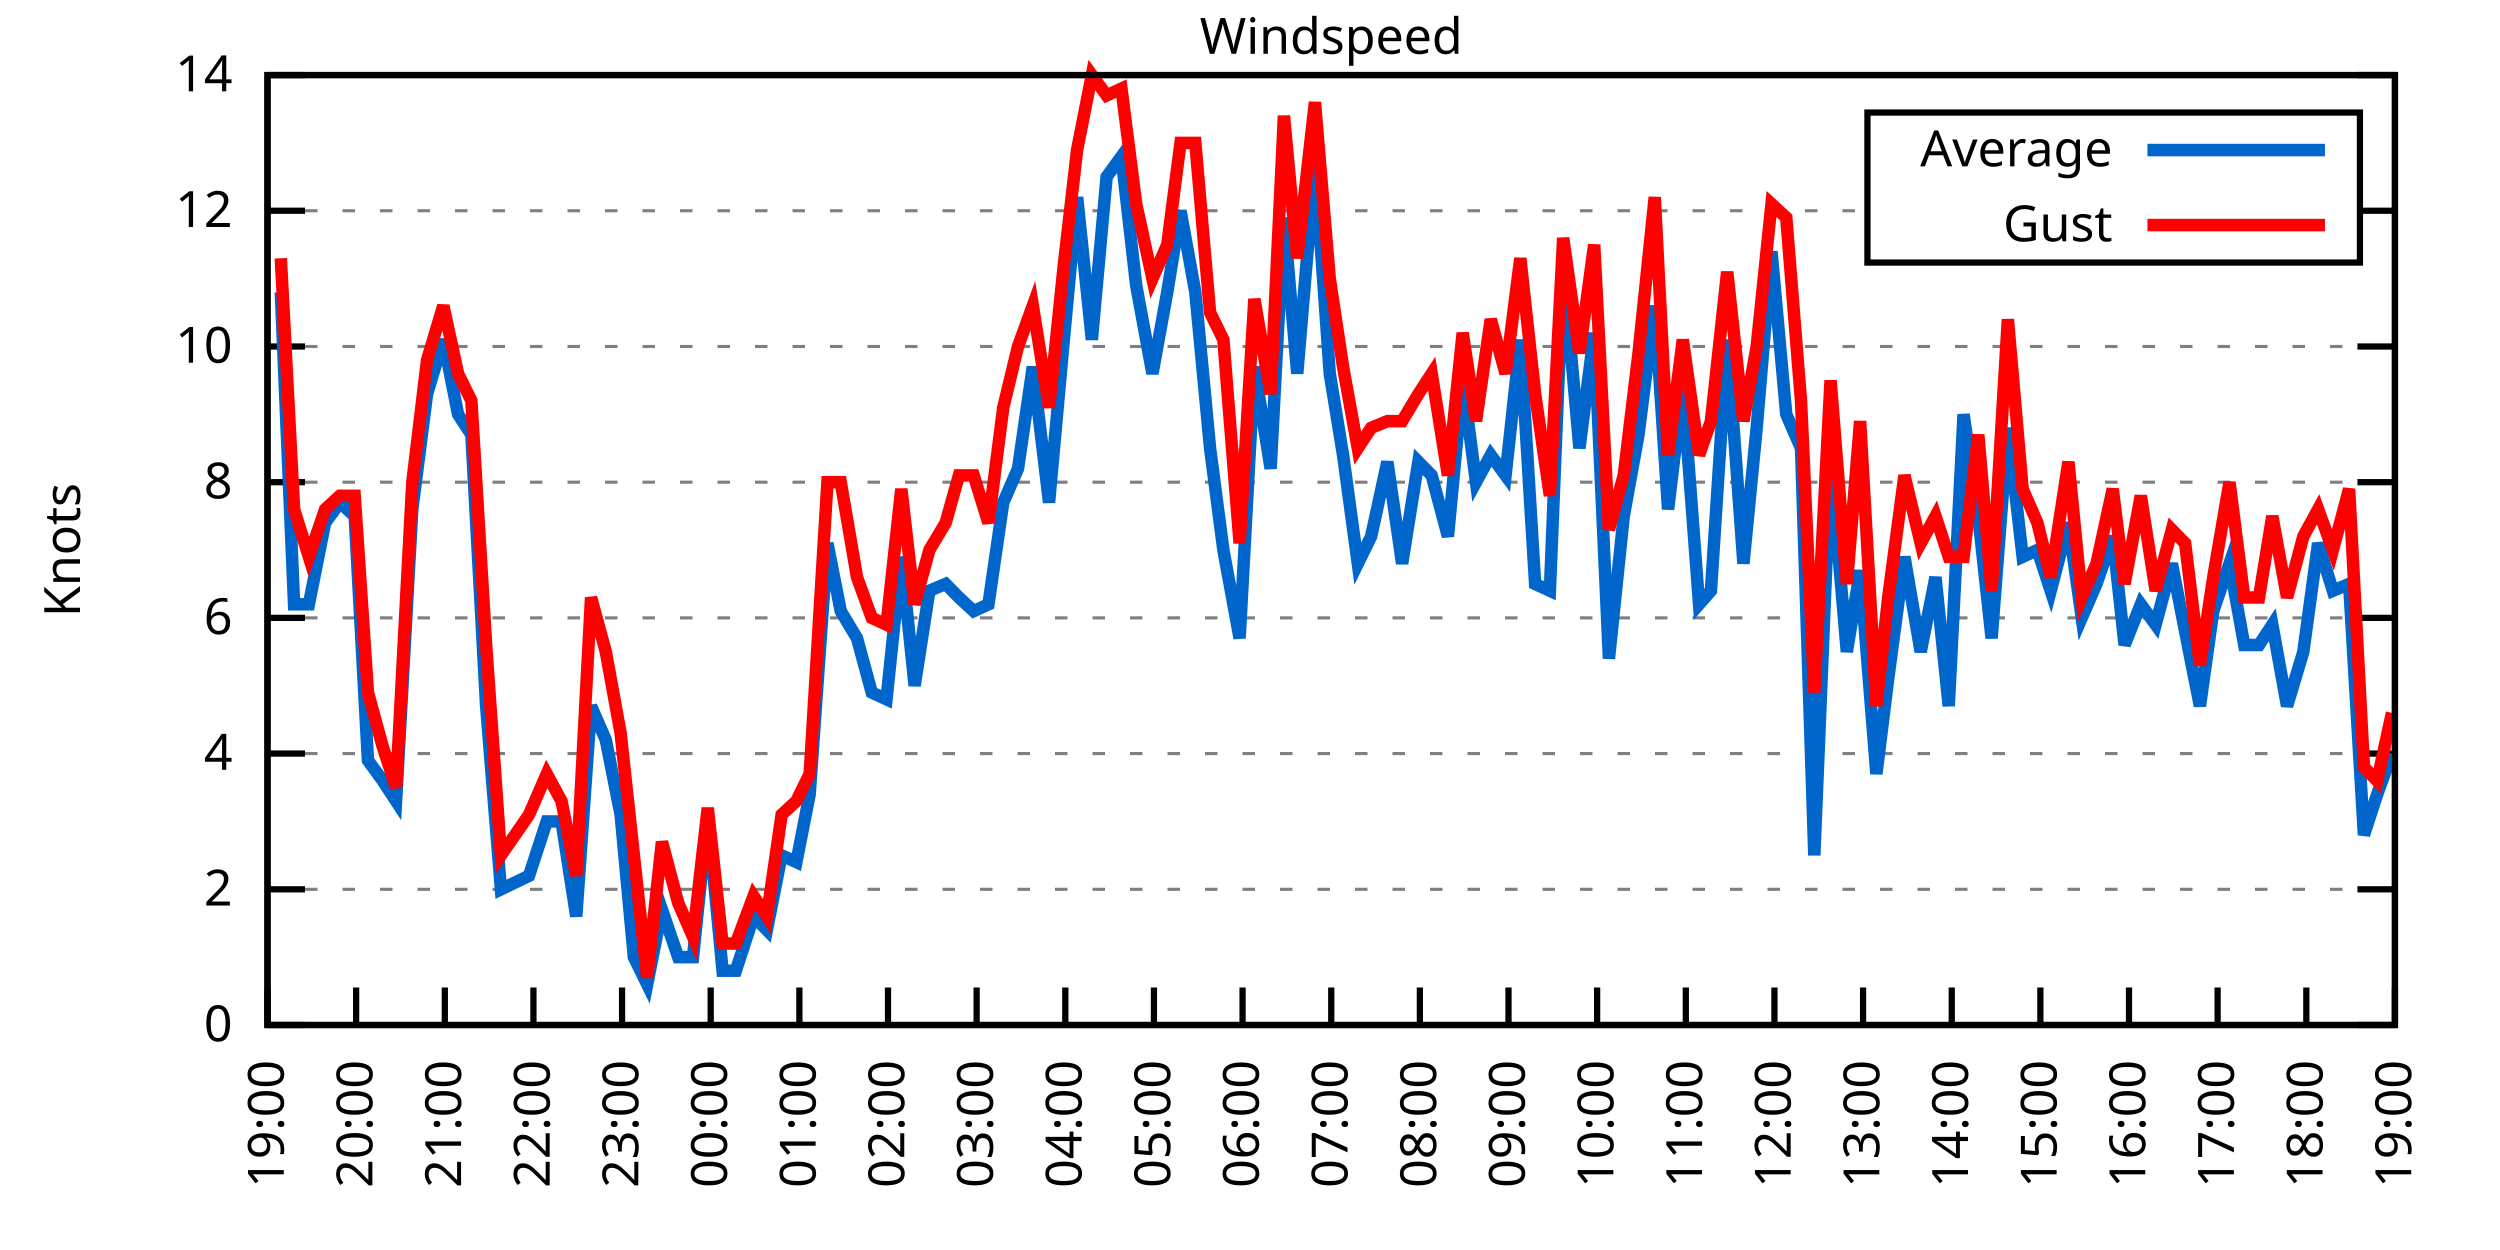
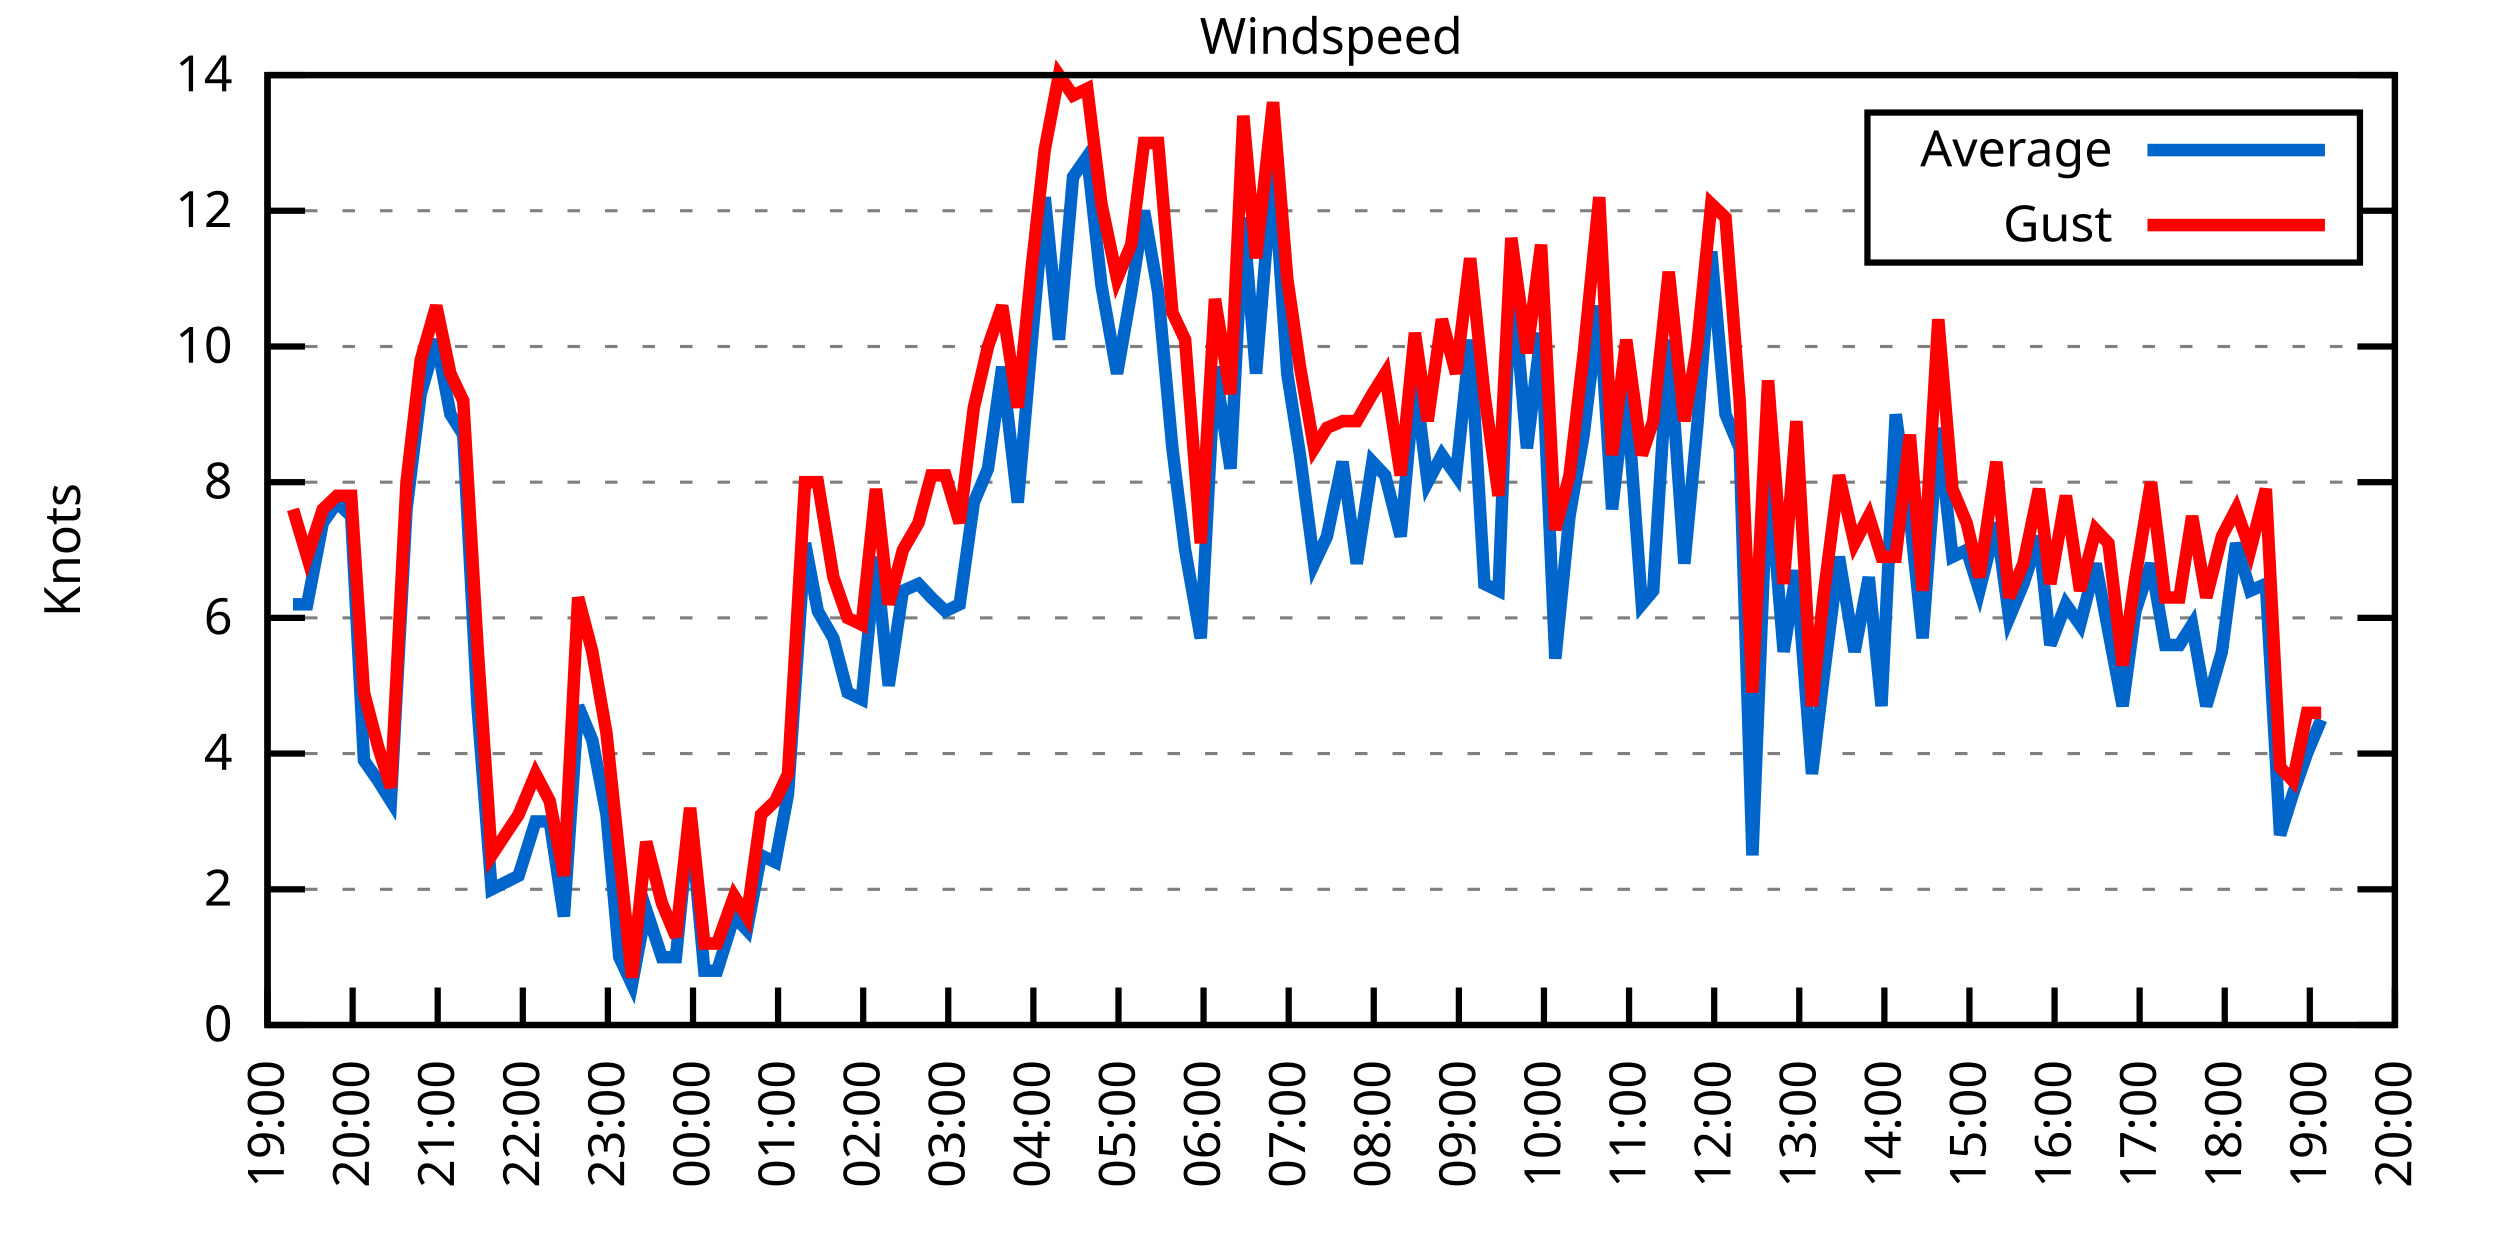
<svg xmlns="http://www.w3.org/2000/svg" xmlns:xlink="http://www.w3.org/1999/xlink" width="400" height="200" viewBox="0 0 400 200">
  <g id="gnuplot_canvas">
    <rect x="0" y="0" width="400" height="200" fill="none" />
    <defs>
      <circle id="gpDot" r="0.5" stroke-width="0.5" stroke="currentColor" />
      <path id="gpPt0" stroke-width="0.333" stroke="currentColor" d="M-1,0 h2 M0,-1 v2" />
      <path id="gpPt1" stroke-width="0.333" stroke="currentColor" d="M-1,-1 L1,1 M1,-1 L-1,1" />
      <path id="gpPt2" stroke-width="0.333" stroke="currentColor" d="M-1,0 L1,0 M0,-1 L0,1 M-1,-1 L1,1 M-1,1 L1,-1" />
      <rect id="gpPt3" stroke-width="0.333" stroke="currentColor" x="-1" y="-1" width="2" height="2" />
      <rect id="gpPt4" stroke-width="0.333" stroke="currentColor" fill="currentColor" x="-1" y="-1" width="2" height="2" />
      <circle id="gpPt5" stroke-width="0.333" stroke="currentColor" cx="0" cy="0" r="1" />
      <use xlink:href="#gpPt5" id="gpPt6" fill="currentColor" stroke="none" />
      <path id="gpPt7" stroke-width="0.333" stroke="currentColor" d="M0,-1.33 L-1.33,0.67 L1.33,0.67 z" />
      <use xlink:href="#gpPt7" id="gpPt8" fill="currentColor" stroke="none" />
      <use xlink:href="#gpPt7" id="gpPt9" stroke="currentColor" transform="rotate(180)" />
      <use xlink:href="#gpPt9" id="gpPt10" fill="currentColor" stroke="none" />
      <use xlink:href="#gpPt3" id="gpPt11" stroke="currentColor" transform="rotate(45)" />
      <use xlink:href="#gpPt11" id="gpPt12" fill="currentColor" stroke="none" />
      <path id="gpPt13" stroke-width="0.333" stroke="currentColor" d="M0,1.330 L1.265,0.411 L0.782,-1.067 L-0.782,-1.076 L-1.265,0.411 z" />
      <use xlink:href="#gpPt13" id="gpPt14" fill="currentColor" stroke="none" />
      <filter id="textbox" filterUnits="objectBoundingBox" x="0" y="0" height="1" width="1">
        <feFlood flood-color="white" flood-opacity="1" result="bgnd" />
        <feComposite in="SourceGraphic" in2="bgnd" operator="atop" />
      </filter>
      <filter id="greybox" filterUnits="objectBoundingBox" x="0" y="0" height="1" width="1">
        <feFlood flood-color="lightgrey" flood-opacity="1" result="grey" />
        <feComposite in="SourceGraphic" in2="grey" operator="atop" />
      </filter>
    </defs>
    <g fill="none" color="white" stroke="currentColor" stroke-width="1.00" stroke-linecap="butt" stroke-linejoin="miter">
</g>
    <g fill="none" color="black" stroke="currentColor" stroke-width="1.00" stroke-linecap="butt" stroke-linejoin="miter">
      <g stroke="none" shape-rendering="crispEdges">
        <polygon fill="rgb(255, 255, 255)" points="42.80,164.00 383.18,164.00 383.18,12.02 42.80,12.02 " />
      </g>
    </g>
    <g fill="none" color="black" stroke="currentColor" stroke-width="1.00" stroke-linecap="butt" stroke-linejoin="miter">
</g>
    <g fill="none" color="black" stroke="black" stroke-width="0.50" stroke-linecap="butt" stroke-linejoin="miter">
</g>
    <g fill="none" color="gray" stroke="currentColor" stroke-width="0.50" stroke-linecap="butt" stroke-linejoin="miter">
      <path stroke="gray" stroke-dasharray="2,4" class="gridline" d="M42.80,164.00 L383.19,164.00  " />
    </g>
    <g fill="none" color="gray" stroke="gray" stroke-width="1.00" stroke-linecap="butt" stroke-linejoin="miter">
</g>
    <g fill="none" color="black" stroke="currentColor" stroke-width="1.00" stroke-linecap="butt" stroke-linejoin="miter">
      <path stroke="black" d="M42.80,164.00 L48.80,164.00 M383.19,164.00 L377.19,164.00  " />
      <g transform="translate(37.20,166.60)" stroke="none" fill="black" font-family="Sans" font-size="8.00" text-anchor="end">
        <text>
          <tspan font-family="Sans"> 0</tspan>
        </text>
      </g>
    </g>
    <g fill="none" color="black" stroke="currentColor" stroke-width="1.00" stroke-linecap="butt" stroke-linejoin="miter">
</g>
    <g fill="none" color="black" stroke="black" stroke-width="0.50" stroke-linecap="butt" stroke-linejoin="miter">
</g>
    <g fill="none" color="gray" stroke="currentColor" stroke-width="0.50" stroke-linecap="butt" stroke-linejoin="miter">
      <path stroke="gray" stroke-dasharray="2,4" class="gridline" d="M42.80,142.29 L383.19,142.29  " />
    </g>
    <g fill="none" color="gray" stroke="gray" stroke-width="1.00" stroke-linecap="butt" stroke-linejoin="miter">
</g>
    <g fill="none" color="black" stroke="currentColor" stroke-width="1.00" stroke-linecap="butt" stroke-linejoin="miter">
      <path stroke="black" d="M42.80,142.29 L48.80,142.29 M383.19,142.29 L377.19,142.29  " />
      <g transform="translate(37.20,144.89)" stroke="none" fill="black" font-family="Sans" font-size="8.00" text-anchor="end">
        <text>
          <tspan font-family="Sans"> 2</tspan>
        </text>
      </g>
    </g>
    <g fill="none" color="black" stroke="currentColor" stroke-width="1.00" stroke-linecap="butt" stroke-linejoin="miter">
</g>
    <g fill="none" color="black" stroke="black" stroke-width="0.50" stroke-linecap="butt" stroke-linejoin="miter">
</g>
    <g fill="none" color="gray" stroke="currentColor" stroke-width="0.50" stroke-linecap="butt" stroke-linejoin="miter">
      <path stroke="gray" stroke-dasharray="2,4" class="gridline" d="M42.80,120.57 L383.19,120.57  " />
    </g>
    <g fill="none" color="gray" stroke="gray" stroke-width="1.00" stroke-linecap="butt" stroke-linejoin="miter">
</g>
    <g fill="none" color="black" stroke="currentColor" stroke-width="1.00" stroke-linecap="butt" stroke-linejoin="miter">
      <path stroke="black" d="M42.80,120.57 L48.80,120.57 M383.19,120.57 L377.19,120.57  " />
      <g transform="translate(37.20,123.17)" stroke="none" fill="black" font-family="Sans" font-size="8.00" text-anchor="end">
        <text>
          <tspan font-family="Sans"> 4</tspan>
        </text>
      </g>
    </g>
    <g fill="none" color="black" stroke="currentColor" stroke-width="1.00" stroke-linecap="butt" stroke-linejoin="miter">
</g>
    <g fill="none" color="black" stroke="black" stroke-width="0.50" stroke-linecap="butt" stroke-linejoin="miter">
</g>
    <g fill="none" color="gray" stroke="currentColor" stroke-width="0.50" stroke-linecap="butt" stroke-linejoin="miter">
      <path stroke="gray" stroke-dasharray="2,4" class="gridline" d="M42.80,98.86 L383.19,98.86  " />
    </g>
    <g fill="none" color="gray" stroke="gray" stroke-width="1.00" stroke-linecap="butt" stroke-linejoin="miter">
</g>
    <g fill="none" color="black" stroke="currentColor" stroke-width="1.00" stroke-linecap="butt" stroke-linejoin="miter">
      <path stroke="black" d="M42.80,98.86 L48.80,98.86 M383.19,98.86 L377.19,98.86  " />
      <g transform="translate(37.20,101.46)" stroke="none" fill="black" font-family="Sans" font-size="8.00" text-anchor="end">
        <text>
          <tspan font-family="Sans"> 6</tspan>
        </text>
      </g>
    </g>
    <g fill="none" color="black" stroke="currentColor" stroke-width="1.00" stroke-linecap="butt" stroke-linejoin="miter">
</g>
    <g fill="none" color="black" stroke="black" stroke-width="0.50" stroke-linecap="butt" stroke-linejoin="miter">
</g>
    <g fill="none" color="gray" stroke="currentColor" stroke-width="0.50" stroke-linecap="butt" stroke-linejoin="miter">
      <path stroke="gray" stroke-dasharray="2,4" class="gridline" d="M42.80,77.15 L383.19,77.15  " />
    </g>
    <g fill="none" color="gray" stroke="gray" stroke-width="1.00" stroke-linecap="butt" stroke-linejoin="miter">
</g>
    <g fill="none" color="black" stroke="currentColor" stroke-width="1.00" stroke-linecap="butt" stroke-linejoin="miter">
      <path stroke="black" d="M42.80,77.15 L48.80,77.15 M383.19,77.15 L377.19,77.15  " />
      <g transform="translate(37.20,79.75)" stroke="none" fill="black" font-family="Sans" font-size="8.00" text-anchor="end">
        <text>
          <tspan font-family="Sans"> 8</tspan>
        </text>
      </g>
    </g>
    <g fill="none" color="black" stroke="currentColor" stroke-width="1.00" stroke-linecap="butt" stroke-linejoin="miter">
</g>
    <g fill="none" color="black" stroke="black" stroke-width="0.50" stroke-linecap="butt" stroke-linejoin="miter">
</g>
    <g fill="none" color="gray" stroke="currentColor" stroke-width="0.50" stroke-linecap="butt" stroke-linejoin="miter">
      <path stroke="gray" stroke-dasharray="2,4" class="gridline" d="M42.80,55.44 L383.19,55.44  " />
    </g>
    <g fill="none" color="gray" stroke="gray" stroke-width="1.00" stroke-linecap="butt" stroke-linejoin="miter">
</g>
    <g fill="none" color="black" stroke="currentColor" stroke-width="1.00" stroke-linecap="butt" stroke-linejoin="miter">
      <path stroke="black" d="M42.80,55.44 L48.80,55.44 M383.19,55.44 L377.19,55.44  " />
      <g transform="translate(37.20,58.04)" stroke="none" fill="black" font-family="Sans" font-size="8.00" text-anchor="end">
        <text>
          <tspan font-family="Sans"> 10</tspan>
        </text>
      </g>
    </g>
    <g fill="none" color="black" stroke="currentColor" stroke-width="1.00" stroke-linecap="butt" stroke-linejoin="miter">
</g>
    <g fill="none" color="black" stroke="black" stroke-width="0.50" stroke-linecap="butt" stroke-linejoin="miter">
</g>
    <g fill="none" color="gray" stroke="currentColor" stroke-width="0.50" stroke-linecap="butt" stroke-linejoin="miter">
      <path stroke="gray" stroke-dasharray="2,4" class="gridline" d="M42.80,33.72 L298.79,33.72 M377.59,33.72 L383.19,33.72  " />
    </g>
    <g fill="none" color="gray" stroke="gray" stroke-width="1.00" stroke-linecap="butt" stroke-linejoin="miter">
</g>
    <g fill="none" color="black" stroke="currentColor" stroke-width="1.00" stroke-linecap="butt" stroke-linejoin="miter">
      <path stroke="black" d="M42.80,33.72 L48.80,33.72 M383.19,33.72 L377.19,33.72  " />
      <g transform="translate(37.20,36.32)" stroke="none" fill="black" font-family="Sans" font-size="8.00" text-anchor="end">
        <text>
          <tspan font-family="Sans"> 12</tspan>
        </text>
      </g>
    </g>
    <g fill="none" color="black" stroke="currentColor" stroke-width="1.00" stroke-linecap="butt" stroke-linejoin="miter">
</g>
    <g fill="none" color="black" stroke="black" stroke-width="0.50" stroke-linecap="butt" stroke-linejoin="miter">
</g>
    <g fill="none" color="gray" stroke="currentColor" stroke-width="0.50" stroke-linecap="butt" stroke-linejoin="miter">
      <path stroke="gray" stroke-dasharray="2,4" class="gridline" d="M42.80,12.01 L383.19,12.01  " />
    </g>
    <g fill="none" color="gray" stroke="gray" stroke-width="1.00" stroke-linecap="butt" stroke-linejoin="miter">
</g>
    <g fill="none" color="black" stroke="currentColor" stroke-width="1.00" stroke-linecap="butt" stroke-linejoin="miter">
      <path stroke="black" d="M42.80,12.01 L48.80,12.01 M383.19,12.01 L377.19,12.01  " />
      <g transform="translate(37.20,14.61)" stroke="none" fill="black" font-family="Sans" font-size="8.00" text-anchor="end">
        <text>
          <tspan font-family="Sans"> 14</tspan>
        </text>
      </g>
    </g>
    <g fill="none" color="black" stroke="currentColor" stroke-width="1.00" stroke-linecap="butt" stroke-linejoin="miter">
      <path stroke="black" d="M42.80,164.00 L42.80,158.00  " />
      <g transform="translate(45.40,169.60) rotate(270.00)" stroke="none" fill="black" font-family="Sans" font-size="8.00" text-anchor="end">
        <text>
          <tspan font-family="Sans">19:00</tspan>
        </text>
      </g>
    </g>
    <g fill="none" color="black" stroke="currentColor" stroke-width="1.00" stroke-linecap="butt" stroke-linejoin="miter">
-       <path stroke="black" d="M56.98,164.00 L56.98,158.00  " />
-       <g transform="translate(59.58,169.60) rotate(270.00)" stroke="none" fill="black" font-family="Sans" font-size="8.00" text-anchor="end">
+       <path stroke="black" d="M56.42,164.00 L56.42,158.00  " />
+       <g transform="translate(59.02,169.60) rotate(270.00)" stroke="none" fill="black" font-family="Sans" font-size="8.00" text-anchor="end">
        <text>
          <tspan font-family="Sans">20:00</tspan>
        </text>
      </g>
    </g>
    <g fill="none" color="black" stroke="currentColor" stroke-width="1.00" stroke-linecap="butt" stroke-linejoin="miter">
-       <path stroke="black" d="M71.17,164.00 L71.17,158.00  " />
-       <g transform="translate(73.77,169.60) rotate(270.00)" stroke="none" fill="black" font-family="Sans" font-size="8.00" text-anchor="end">
+       <path stroke="black" d="M70.03,164.00 L70.03,158.00  " />
+       <g transform="translate(72.63,169.60) rotate(270.00)" stroke="none" fill="black" font-family="Sans" font-size="8.00" text-anchor="end">
        <text>
          <tspan font-family="Sans">21:00</tspan>
        </text>
      </g>
    </g>
    <g fill="none" color="black" stroke="currentColor" stroke-width="1.00" stroke-linecap="butt" stroke-linejoin="miter">
-       <path stroke="black" d="M85.35,164.00 L85.35,158.00  " />
-       <g transform="translate(87.95,169.60) rotate(270.00)" stroke="none" fill="black" font-family="Sans" font-size="8.00" text-anchor="end">
+       <path stroke="black" d="M83.65,164.00 L83.65,158.00  " />
+       <g transform="translate(86.25,169.60) rotate(270.00)" stroke="none" fill="black" font-family="Sans" font-size="8.00" text-anchor="end">
        <text>
          <tspan font-family="Sans">22:00</tspan>
        </text>
      </g>
    </g>
    <g fill="none" color="black" stroke="currentColor" stroke-width="1.00" stroke-linecap="butt" stroke-linejoin="miter">
-       <path stroke="black" d="M99.53,164.00 L99.53,158.00  " />
-       <g transform="translate(102.13,169.60) rotate(270.00)" stroke="none" fill="black" font-family="Sans" font-size="8.00" text-anchor="end">
+       <path stroke="black" d="M97.26,164.00 L97.26,158.00  " />
+       <g transform="translate(99.86,169.60) rotate(270.00)" stroke="none" fill="black" font-family="Sans" font-size="8.00" text-anchor="end">
        <text>
          <tspan font-family="Sans">23:00</tspan>
        </text>
      </g>
    </g>
    <g fill="none" color="black" stroke="currentColor" stroke-width="1.00" stroke-linecap="butt" stroke-linejoin="miter">
-       <path stroke="black" d="M113.71,164.00 L113.71,158.00  " />
-       <g transform="translate(116.31,169.60) rotate(270.00)" stroke="none" fill="black" font-family="Sans" font-size="8.00" text-anchor="end">
+       <path stroke="black" d="M110.88,164.00 L110.88,158.00  " />
+       <g transform="translate(113.48,169.60) rotate(270.00)" stroke="none" fill="black" font-family="Sans" font-size="8.00" text-anchor="end">
        <text>
          <tspan font-family="Sans">00:00</tspan>
        </text>
      </g>
    </g>
    <g fill="none" color="black" stroke="currentColor" stroke-width="1.00" stroke-linecap="butt" stroke-linejoin="miter">
-       <path stroke="black" d="M127.90,164.00 L127.90,158.00  " />
-       <g transform="translate(130.50,169.60) rotate(270.00)" stroke="none" fill="black" font-family="Sans" font-size="8.00" text-anchor="end">
+       <path stroke="black" d="M124.49,164.00 L124.49,158.00  " />
+       <g transform="translate(127.09,169.60) rotate(270.00)" stroke="none" fill="black" font-family="Sans" font-size="8.00" text-anchor="end">
        <text>
          <tspan font-family="Sans">01:00</tspan>
        </text>
      </g>
    </g>
    <g fill="none" color="black" stroke="currentColor" stroke-width="1.00" stroke-linecap="butt" stroke-linejoin="miter">
-       <path stroke="black" d="M142.08,164.00 L142.08,158.00  " />
-       <g transform="translate(144.68,169.60) rotate(270.00)" stroke="none" fill="black" font-family="Sans" font-size="8.00" text-anchor="end">
+       <path stroke="black" d="M138.11,164.00 L138.11,158.00  " />
+       <g transform="translate(140.71,169.60) rotate(270.00)" stroke="none" fill="black" font-family="Sans" font-size="8.00" text-anchor="end">
        <text>
          <tspan font-family="Sans">02:00</tspan>
        </text>
      </g>
    </g>
    <g fill="none" color="black" stroke="currentColor" stroke-width="1.00" stroke-linecap="butt" stroke-linejoin="miter">
-       <path stroke="black" d="M156.26,164.00 L156.26,158.00  " />
-       <g transform="translate(158.86,169.60) rotate(270.00)" stroke="none" fill="black" font-family="Sans" font-size="8.00" text-anchor="end">
+       <path stroke="black" d="M151.72,164.00 L151.72,158.00  " />
+       <g transform="translate(154.32,169.60) rotate(270.00)" stroke="none" fill="black" font-family="Sans" font-size="8.00" text-anchor="end">
        <text>
          <tspan font-family="Sans">03:00</tspan>
        </text>
      </g>
    </g>
    <g fill="none" color="black" stroke="currentColor" stroke-width="1.00" stroke-linecap="butt" stroke-linejoin="miter">
-       <path stroke="black" d="M170.45,164.00 L170.45,158.00  " />
-       <g transform="translate(173.05,169.60) rotate(270.00)" stroke="none" fill="black" font-family="Sans" font-size="8.00" text-anchor="end">
+       <path stroke="black" d="M165.34,164.00 L165.34,158.00  " />
+       <g transform="translate(167.94,169.60) rotate(270.00)" stroke="none" fill="black" font-family="Sans" font-size="8.00" text-anchor="end">
        <text>
          <tspan font-family="Sans">04:00</tspan>
        </text>
      </g>
    </g>
    <g fill="none" color="black" stroke="currentColor" stroke-width="1.00" stroke-linecap="butt" stroke-linejoin="miter">
-       <path stroke="black" d="M184.63,164.00 L184.63,158.00  " />
-       <g transform="translate(187.23,169.60) rotate(270.00)" stroke="none" fill="black" font-family="Sans" font-size="8.00" text-anchor="end">
+       <path stroke="black" d="M178.96,164.00 L178.96,158.00  " />
+       <g transform="translate(181.56,169.60) rotate(270.00)" stroke="none" fill="black" font-family="Sans" font-size="8.00" text-anchor="end">
        <text>
          <tspan font-family="Sans">05:00</tspan>
        </text>
      </g>
    </g>
    <g fill="none" color="black" stroke="currentColor" stroke-width="1.00" stroke-linecap="butt" stroke-linejoin="miter">
-       <path stroke="black" d="M198.81,164.00 L198.81,158.00  " />
-       <g transform="translate(201.41,169.60) rotate(270.00)" stroke="none" fill="black" font-family="Sans" font-size="8.00" text-anchor="end">
+       <path stroke="black" d="M192.57,164.00 L192.57,158.00  " />
+       <g transform="translate(195.17,169.60) rotate(270.00)" stroke="none" fill="black" font-family="Sans" font-size="8.00" text-anchor="end">
        <text>
          <tspan font-family="Sans">06:00</tspan>
        </text>
      </g>
    </g>
    <g fill="none" color="black" stroke="currentColor" stroke-width="1.00" stroke-linecap="butt" stroke-linejoin="miter">
-       <path stroke="black" d="M213.00,164.00 L213.00,158.00  " />
-       <g transform="translate(215.60,169.60) rotate(270.00)" stroke="none" fill="black" font-family="Sans" font-size="8.00" text-anchor="end">
+       <path stroke="black" d="M206.19,164.00 L206.19,158.00  " />
+       <g transform="translate(208.79,169.60) rotate(270.00)" stroke="none" fill="black" font-family="Sans" font-size="8.00" text-anchor="end">
        <text>
          <tspan font-family="Sans">07:00</tspan>
        </text>
      </g>
    </g>
    <g fill="none" color="black" stroke="currentColor" stroke-width="1.00" stroke-linecap="butt" stroke-linejoin="miter">
-       <path stroke="black" d="M227.18,164.00 L227.18,158.00  " />
-       <g transform="translate(229.78,169.60) rotate(270.00)" stroke="none" fill="black" font-family="Sans" font-size="8.00" text-anchor="end">
+       <path stroke="black" d="M219.80,164.00 L219.80,158.00  " />
+       <g transform="translate(222.40,169.60) rotate(270.00)" stroke="none" fill="black" font-family="Sans" font-size="8.00" text-anchor="end">
        <text>
          <tspan font-family="Sans">08:00</tspan>
        </text>
      </g>
    </g>
    <g fill="none" color="black" stroke="currentColor" stroke-width="1.00" stroke-linecap="butt" stroke-linejoin="miter">
-       <path stroke="black" d="M241.36,164.00 L241.36,158.00  " />
-       <g transform="translate(243.96,169.60) rotate(270.00)" stroke="none" fill="black" font-family="Sans" font-size="8.00" text-anchor="end">
+       <path stroke="black" d="M233.42,164.00 L233.42,158.00  " />
+       <g transform="translate(236.02,169.60) rotate(270.00)" stroke="none" fill="black" font-family="Sans" font-size="8.00" text-anchor="end">
        <text>
          <tspan font-family="Sans">09:00</tspan>
        </text>
      </g>
    </g>
    <g fill="none" color="black" stroke="currentColor" stroke-width="1.00" stroke-linecap="butt" stroke-linejoin="miter">
-       <path stroke="black" d="M255.54,164.00 L255.54,158.00  " />
-       <g transform="translate(258.14,169.60) rotate(270.00)" stroke="none" fill="black" font-family="Sans" font-size="8.00" text-anchor="end">
+       <path stroke="black" d="M247.03,164.00 L247.03,158.00  " />
+       <g transform="translate(249.63,169.60) rotate(270.00)" stroke="none" fill="black" font-family="Sans" font-size="8.00" text-anchor="end">
        <text>
          <tspan font-family="Sans">10:00</tspan>
        </text>
      </g>
    </g>
    <g fill="none" color="black" stroke="currentColor" stroke-width="1.00" stroke-linecap="butt" stroke-linejoin="miter">
-       <path stroke="black" d="M269.73,164.00 L269.73,158.00  " />
-       <g transform="translate(272.33,169.60) rotate(270.00)" stroke="none" fill="black" font-family="Sans" font-size="8.00" text-anchor="end">
+       <path stroke="black" d="M260.65,164.00 L260.65,158.00  " />
+       <g transform="translate(263.25,169.60) rotate(270.00)" stroke="none" fill="black" font-family="Sans" font-size="8.00" text-anchor="end">
        <text>
          <tspan font-family="Sans">11:00</tspan>
        </text>
      </g>
    </g>
    <g fill="none" color="black" stroke="currentColor" stroke-width="1.00" stroke-linecap="butt" stroke-linejoin="miter">
-       <path stroke="black" d="M283.91,164.00 L283.91,158.00  " />
-       <g transform="translate(286.51,169.60) rotate(270.00)" stroke="none" fill="black" font-family="Sans" font-size="8.00" text-anchor="end">
+       <path stroke="black" d="M274.27,164.00 L274.27,158.00  " />
+       <g transform="translate(276.87,169.60) rotate(270.00)" stroke="none" fill="black" font-family="Sans" font-size="8.00" text-anchor="end">
        <text>
          <tspan font-family="Sans">12:00</tspan>
        </text>
      </g>
    </g>
    <g fill="none" color="black" stroke="currentColor" stroke-width="1.00" stroke-linecap="butt" stroke-linejoin="miter">
-       <path stroke="black" d="M298.09,164.00 L298.09,158.00  " />
-       <g transform="translate(300.69,169.60) rotate(270.00)" stroke="none" fill="black" font-family="Sans" font-size="8.00" text-anchor="end">
+       <path stroke="black" d="M287.88,164.00 L287.88,158.00  " />
+       <g transform="translate(290.48,169.60) rotate(270.00)" stroke="none" fill="black" font-family="Sans" font-size="8.00" text-anchor="end">
        <text>
          <tspan font-family="Sans">13:00</tspan>
        </text>
      </g>
    </g>
    <g fill="none" color="black" stroke="currentColor" stroke-width="1.00" stroke-linecap="butt" stroke-linejoin="miter">
-       <path stroke="black" d="M312.28,164.00 L312.28,158.00  " />
-       <g transform="translate(314.88,169.60) rotate(270.00)" stroke="none" fill="black" font-family="Sans" font-size="8.00" text-anchor="end">
+       <path stroke="black" d="M301.50,164.00 L301.50,158.00  " />
+       <g transform="translate(304.10,169.60) rotate(270.00)" stroke="none" fill="black" font-family="Sans" font-size="8.00" text-anchor="end">
        <text>
          <tspan font-family="Sans">14:00</tspan>
        </text>
      </g>
    </g>
    <g fill="none" color="black" stroke="currentColor" stroke-width="1.00" stroke-linecap="butt" stroke-linejoin="miter">
-       <path stroke="black" d="M326.46,164.00 L326.46,158.00  " />
-       <g transform="translate(329.06,169.60) rotate(270.00)" stroke="none" fill="black" font-family="Sans" font-size="8.00" text-anchor="end">
+       <path stroke="black" d="M315.11,164.00 L315.11,158.00  " />
+       <g transform="translate(317.71,169.60) rotate(270.00)" stroke="none" fill="black" font-family="Sans" font-size="8.00" text-anchor="end">
        <text>
          <tspan font-family="Sans">15:00</tspan>
        </text>
      </g>
    </g>
    <g fill="none" color="black" stroke="currentColor" stroke-width="1.00" stroke-linecap="butt" stroke-linejoin="miter">
-       <path stroke="black" d="M340.64,164.00 L340.64,158.00  " />
-       <g transform="translate(343.24,169.60) rotate(270.00)" stroke="none" fill="black" font-family="Sans" font-size="8.00" text-anchor="end">
+       <path stroke="black" d="M328.73,164.00 L328.73,158.00  " />
+       <g transform="translate(331.33,169.60) rotate(270.00)" stroke="none" fill="black" font-family="Sans" font-size="8.00" text-anchor="end">
        <text>
          <tspan font-family="Sans">16:00</tspan>
        </text>
      </g>
    </g>
    <g fill="none" color="black" stroke="currentColor" stroke-width="1.00" stroke-linecap="butt" stroke-linejoin="miter">
-       <path stroke="black" d="M354.82,164.00 L354.82,158.00  " />
-       <g transform="translate(357.42,169.60) rotate(270.00)" stroke="none" fill="black" font-family="Sans" font-size="8.00" text-anchor="end">
+       <path stroke="black" d="M342.34,164.00 L342.34,158.00  " />
+       <g transform="translate(344.94,169.60) rotate(270.00)" stroke="none" fill="black" font-family="Sans" font-size="8.00" text-anchor="end">
        <text>
          <tspan font-family="Sans">17:00</tspan>
        </text>
      </g>
    </g>
    <g fill="none" color="black" stroke="currentColor" stroke-width="1.00" stroke-linecap="butt" stroke-linejoin="miter">
-       <path stroke="black" d="M369.01,164.00 L369.01,158.00  " />
-       <g transform="translate(371.61,169.60) rotate(270.00)" stroke="none" fill="black" font-family="Sans" font-size="8.00" text-anchor="end">
+       <path stroke="black" d="M355.96,164.00 L355.96,158.00  " />
+       <g transform="translate(358.56,169.60) rotate(270.00)" stroke="none" fill="black" font-family="Sans" font-size="8.00" text-anchor="end">
        <text>
          <tspan font-family="Sans">18:00</tspan>
+         </text>
+       </g>
+     </g>
+     <g fill="none" color="black" stroke="currentColor" stroke-width="1.00" stroke-linecap="butt" stroke-linejoin="miter">
+       <path stroke="black" d="M369.57,164.00 L369.57,158.00  " />
+       <g transform="translate(372.17,169.60) rotate(270.00)" stroke="none" fill="black" font-family="Sans" font-size="8.00" text-anchor="end">
+         <text>
+           <tspan font-family="Sans">19:00</tspan>
        </text>
      </g>
    </g>
    <g fill="none" color="black" stroke="currentColor" stroke-width="1.00" stroke-linecap="butt" stroke-linejoin="miter">
      <path stroke="black" d="M383.19,164.00 L383.19,158.00  " />
      <g transform="translate(385.79,169.60) rotate(270.00)" stroke="none" fill="black" font-family="Sans" font-size="8.00" text-anchor="end">
        <text>
-           <tspan font-family="Sans">19:00</tspan>
+           <tspan font-family="Sans">20:00</tspan>
        </text>
      </g>
    </g>
    <g fill="none" color="black" stroke="currentColor" stroke-width="1.00" stroke-linecap="butt" stroke-linejoin="miter">
</g>
    <g fill="none" color="black" stroke="currentColor" stroke-width="1.00" stroke-linecap="butt" stroke-linejoin="miter">
      <path stroke="black" d="M42.80,12.01 L42.80,164.00 L383.19,164.00 L383.19,12.01 L42.80,12.01 Z  " />
    </g>
    <g fill="none" color="black" stroke="currentColor" stroke-width="1.00" stroke-linecap="butt" stroke-linejoin="miter">
</g>
    <g fill="none" color="black" stroke="currentColor" stroke-width="1.00" stroke-linecap="butt" stroke-linejoin="miter">
      <path stroke="black" d="M298.79,42.01 L298.79,18.01 L377.59,18.01 L377.59,42.01 L298.79,42.01 Z  " />
    </g>
    <g id="Windspeed_plot_1">
      <g fill="none" color="white" stroke="black" stroke-width="2.00" stroke-linecap="butt" stroke-linejoin="miter">
</g>
      <g fill="none" color="black" stroke="currentColor" stroke-width="2.00" stroke-linecap="butt" stroke-linejoin="miter">
        <g transform="translate(337.99,26.61)" stroke="none" fill="black" font-family="Sans" font-size="8.00" text-anchor="end">
          <text>
            <tspan font-family="Sans">Average</tspan>
          </text>
        </g>
      </g>
      <g fill="none" color="black" stroke="currentColor" stroke-width="2.00" stroke-linecap="butt" stroke-linejoin="miter">
-         <path stroke="rgb(  0, 102, 204)" d="M343.59,24.01 L371.99,24.01 M44.93,46.75 L47.05,96.69 L49.42,96.69 L52.02,83.66 L54.38,80.41 L56.75,82.58   L58.87,121.66 L61.24,124.92 L63.37,128.17 L65.97,81.49 L68.33,63.04 L70.93,54.35 L73.29,66.29 L75.42,69.55   L77.78,112.97 L80.15,142.29 L84.64,140.12 L87.48,131.43 L89.84,131.43 L92.20,146.63 L94.57,112.97 L96.93,118.40   L99.30,130.35 L101.42,153.14 L103.55,157.49 L105.91,145.54 L108.51,153.14 L110.88,153.14 L113.24,130.35 L115.61,155.31   L117.73,155.31 L120.57,146.63 L122.70,148.80 L125.06,136.86 L127.42,137.94 L129.55,127.09 L132.39,86.92 L134.52,97.78   L137.12,102.12 L139.48,110.80 L141.84,111.89 L144.21,89.09 L146.34,109.72 L148.70,94.52 L151.30,93.43 L153.43,95.60   L155.79,97.78 L158.15,96.69 L160.52,80.41 L162.88,74.98 L165.25,58.69 L167.85,80.41 L170.21,54.35 L172.34,31.55   L174.70,54.35 L177.06,28.29 L179.43,25.04 L181.79,45.66 L184.39,59.78 L186.76,46.75 L188.88,33.72 L191.25,46.75   L193.61,71.72 L195.74,88.00 L198.34,102.12 L200.70,58.69 L203.30,74.98 L205.43,34.81 L207.56,59.78 L210.39,26.12   L212.76,59.78 L214.89,72.81 L217.25,90.18 L219.38,85.83 L221.98,73.89 L224.34,90.18 L226.94,73.89 L229.07,76.06   L231.67,85.83 L234.03,60.86 L236.16,77.15 L238.52,72.81 L240.89,76.06 L243.25,54.35 L245.62,93.43 L247.98,94.52   L250.11,42.41 L252.71,71.72 L255.07,53.26 L257.43,105.38 L259.80,82.58 L262.16,69.55 L264.76,48.92 L266.89,81.49   L269.25,61.95 L271.85,96.69 L273.75,94.52 L276.35,54.35 L278.95,90.18 L281.07,68.46 L283.44,40.24 L285.80,66.29   L288.16,71.72 L290.29,136.86 L292.89,73.89 L295.49,104.29 L297.62,91.26 L300.22,123.83 L302.11,108.63 L304.71,89.09   L307.31,104.29 L309.68,92.35 L311.80,112.97 L314.17,66.29 L316.53,82.58 L318.66,102.12 L321.26,68.46 L323.62,89.09   L325.99,88.00 L328.11,94.52 L330.95,83.66 L333.08,98.86 L335.44,93.43 L338.04,85.83 L339.93,103.20 L342.53,96.69   L344.90,99.95 L347.50,90.18 L349.62,101.03 L351.99,112.97 L354.12,97.78 L356.72,90.18 L359.08,103.20 L361.44,103.20   L363.57,99.95 L365.93,112.97 L368.53,104.29 L370.90,86.92 L373.26,94.52 L375.86,93.43 L378.23,133.60 L380.35,127.09   L382.72,120.57  " />
+         <path stroke="rgb(  0, 102, 204)" d="M343.59,24.01 L371.99,24.01 M46.88,96.69 L49.15,96.69 L51.65,83.66 L53.92,80.41 L56.19,82.58 L58.23,121.66   L60.50,124.92 L62.54,128.17 L65.04,81.49 L67.31,63.04 L69.80,54.35 L72.07,66.29 L74.12,69.55 L76.39,112.97   L78.65,142.29 L82.97,140.12 L85.69,131.43 L87.96,131.43 L90.23,146.63 L92.50,112.97 L94.77,118.40 L97.04,130.35   L99.08,153.14 L101.12,157.49 L103.39,145.54 L105.89,153.14 L108.15,153.14 L110.42,130.35 L112.69,155.31 L114.74,155.31   L117.46,146.63 L119.50,148.80 L121.77,136.86 L124.04,137.94 L126.08,127.09 L128.81,86.92 L130.85,97.78 L133.34,102.12   L135.61,110.80 L137.88,111.89 L140.15,89.09 L142.19,109.72 L144.46,94.52 L146.96,93.43 L149.00,95.60 L151.27,97.78   L153.54,96.69 L155.81,80.41 L158.08,74.98 L160.35,58.69 L162.84,80.41 L165.11,54.35 L167.16,31.55 L169.43,54.35   L171.69,28.29 L173.96,25.04 L176.23,45.66 L178.73,59.78 L181.00,46.75 L183.04,33.72 L185.31,46.75 L187.58,71.72   L189.62,88.00 L192.12,102.12 L194.39,58.69 L196.88,74.98 L198.93,34.81 L200.97,59.78 L203.69,26.12 L205.96,59.78   L208.00,72.81 L210.27,90.18 L212.31,85.83 L214.81,73.89 L217.08,90.18 L219.58,73.89 L221.62,76.06 L224.11,85.83   L226.38,60.86 L228.43,77.15 L230.70,72.81 L232.96,76.06 L235.23,54.35 L237.50,93.43 L239.77,94.52 L241.81,42.41   L244.31,71.72 L246.58,53.26 L248.85,105.38 L251.12,82.58 L253.39,69.55 L255.88,48.92 L257.93,81.49 L260.20,61.95   L262.69,96.69 L264.51,94.52 L267.00,54.35 L269.50,90.18 L271.54,68.46 L273.81,40.24 L276.08,66.29 L278.35,71.72   L280.39,136.86 L282.89,73.89 L285.38,104.29 L287.43,91.26 L289.92,123.83 L291.74,108.63 L294.23,89.09 L296.73,104.29   L299.00,92.35 L301.04,112.97 L303.31,66.29 L305.58,82.58 L307.62,102.12 L310.12,68.46 L312.39,89.09 L314.66,88.00   L316.70,94.52 L319.42,83.66 L321.47,98.86 L323.74,93.43 L326.23,85.83 L328.05,103.20 L330.54,96.69 L332.81,99.95   L335.31,90.18 L337.35,101.03 L339.62,112.97 L341.66,97.78 L344.16,90.18 L346.43,103.20 L348.70,103.20 L350.74,99.95   L353.01,112.97 L355.50,104.29 L357.77,86.92 L360.04,94.52 L362.54,93.43 L364.81,133.60 L366.85,127.09 L369.12,120.57   L371.39,115.15  " />
      </g>
    </g>
    <g id="Windspeed_plot_2">
      <g fill="none" color="black" stroke="currentColor" stroke-width="2.00" stroke-linecap="butt" stroke-linejoin="miter">
        <g transform="translate(337.99,38.61)" stroke="none" fill="black" font-family="Sans" font-size="8.00" text-anchor="end">
          <text>
            <tspan font-family="Sans">Gust</tspan>
          </text>
        </g>
      </g>
      <g fill="none" color="black" stroke="currentColor" stroke-width="2.00" stroke-linecap="butt" stroke-linejoin="miter">
-         <path stroke="rgb(255,   0,   0)" d="M343.59,36.01 L371.99,36.01 M44.93,41.32 L47.05,81.49 L49.42,89.09 L52.02,81.49 L54.38,79.32 L56.75,79.32   L58.87,110.80 L61.24,119.49 L63.37,126.00 L65.97,77.15 L68.33,57.61 L70.93,48.92 L73.29,59.78 L75.42,64.12   L77.78,103.20 L80.15,136.86 L84.64,130.35 L87.48,123.83 L89.84,128.17 L92.20,140.12 L94.57,95.60 L96.93,104.29   L99.30,117.32 L101.42,136.86 L103.55,156.40 L105.91,134.69 L108.51,144.46 L110.88,149.89 L113.24,129.26 L115.61,150.97   L117.73,150.97 L120.57,143.37 L122.70,146.63 L125.06,130.35 L127.42,128.17 L129.55,123.83 L132.39,77.15 L134.52,77.15   L137.12,92.35 L139.48,98.86 L141.84,99.95 L144.21,78.23 L146.34,96.69 L148.70,88.00 L151.30,83.66 L153.43,76.06   L155.79,76.06 L158.15,83.66 L160.52,65.21 L162.88,55.44 L165.25,48.92 L167.85,65.21 L170.21,42.41 L172.34,23.95   L174.70,12.01 L177.06,15.27 L179.43,14.18 L181.79,32.64 L184.39,44.58 L186.76,39.15 L188.88,22.87 L191.25,22.87   L193.61,50.01 L195.74,54.35 L198.34,86.92 L200.70,47.84 L203.30,63.04 L205.43,18.52 L207.56,41.32 L210.39,16.35   L212.76,44.58 L214.89,58.69 L217.25,71.72 L219.38,68.46 L221.98,67.38 L224.34,67.38 L226.94,63.04 L229.07,59.78   L231.67,76.06 L234.03,53.26 L236.16,67.38 L238.52,51.09 L240.89,59.78 L243.25,41.32 L245.62,63.04 L247.98,79.32   L250.11,38.07 L252.71,56.52 L255.07,39.15 L257.43,84.75 L259.80,76.06 L262.16,56.52 L264.76,31.55 L266.89,72.81   L269.25,54.35 L271.85,72.81 L273.75,67.38 L276.35,43.49 L278.95,67.38 L281.07,55.44 L283.44,32.64 L285.80,34.81   L288.16,64.12 L290.29,110.80 L292.89,60.86 L295.49,93.43 L297.62,67.38 L300.22,112.97 L302.11,95.60 L304.71,76.06   L307.31,86.92 L309.68,82.58 L311.80,89.09 L314.17,89.09 L316.53,69.55 L318.66,94.52 L321.26,51.09 L323.62,78.23   L325.99,83.66 L328.11,92.35 L330.95,73.89 L333.08,95.60 L335.44,90.18 L338.04,78.23 L339.93,93.43 L342.53,79.32   L344.90,94.52 L347.50,84.75 L349.62,86.92 L351.99,106.46 L354.12,92.35 L356.72,77.15 L359.08,95.60 L361.44,95.60   L363.57,82.58 L365.93,95.60 L368.53,85.83 L370.90,81.49 L373.26,88.00 L375.86,78.23 L378.23,122.75 L380.35,124.92   L382.72,114.06  " />
+         <path stroke="rgb(255,   0,   0)" d="M343.59,36.01 L371.99,36.01 M46.88,81.49 L49.15,89.09 L51.65,81.49 L53.92,79.32 L56.19,79.32 L58.23,110.80   L60.50,119.49 L62.54,126.00 L65.04,77.15 L67.31,57.61 L69.80,48.92 L72.07,59.78 L74.12,64.12 L76.39,103.20   L78.65,136.86 L82.97,130.35 L85.69,123.83 L87.96,128.17 L90.23,140.12 L92.50,95.60 L94.77,104.29 L97.04,117.32   L99.08,136.86 L101.12,156.40 L103.39,134.69 L105.89,144.46 L108.15,149.89 L110.42,129.26 L112.69,150.97 L114.74,150.97   L117.46,143.37 L119.50,146.63 L121.77,130.35 L124.04,128.17 L126.08,123.83 L128.81,77.15 L130.85,77.15 L133.34,92.35   L135.61,98.86 L137.88,99.95 L140.15,78.23 L142.19,96.69 L144.46,88.00 L146.96,83.66 L149.00,76.06 L151.27,76.06   L153.54,83.66 L155.81,65.21 L158.08,55.44 L160.35,48.92 L162.84,65.21 L165.11,42.41 L167.16,23.95 L169.43,12.01   L171.69,15.27 L173.96,14.18 L176.23,32.64 L178.73,44.58 L181.00,39.15 L183.04,22.87 L185.31,22.87 L187.58,50.01   L189.62,54.35 L192.12,86.92 L194.39,47.84 L196.88,63.04 L198.93,18.52 L200.97,41.32 L203.69,16.35 L205.96,44.58   L208.00,58.69 L210.27,71.72 L212.31,68.46 L214.81,67.38 L217.08,67.38 L219.58,63.04 L221.62,59.78 L224.11,76.06   L226.38,53.26 L228.43,67.38 L230.70,51.09 L232.96,59.78 L235.23,41.32 L237.50,63.04 L239.77,79.32 L241.81,38.07   L244.31,56.52 L246.58,39.15 L248.85,84.75 L251.12,76.06 L253.39,56.52 L255.88,31.55 L257.93,72.81 L260.20,54.35   L262.69,72.81 L264.51,67.38 L267.00,43.49 L269.50,67.38 L271.54,55.44 L273.81,32.64 L276.08,34.81 L278.35,64.12   L280.39,110.80 L282.89,60.86 L285.38,93.43 L287.43,67.38 L289.92,112.97 L291.74,95.60 L294.23,76.06 L296.73,86.92   L299.00,82.58 L301.04,89.09 L303.31,89.09 L305.58,69.55 L307.62,94.52 L310.12,51.09 L312.39,78.23 L314.66,83.66   L316.70,92.35 L319.42,73.89 L321.47,95.60 L323.74,90.18 L326.23,78.23 L328.05,93.43 L330.54,79.32 L332.81,94.52   L335.31,84.75 L337.35,86.92 L339.62,106.46 L341.66,92.35 L344.16,77.15 L346.43,95.60 L348.70,95.60 L350.74,82.58   L353.01,95.60 L355.50,85.83 L357.77,81.49 L360.04,88.00 L362.54,78.23 L364.81,122.75 L366.85,124.92 L369.12,114.06   L371.39,114.06  " />
      </g>
    </g>
    <g fill="none" color="black" stroke="currentColor" stroke-width="2.00" stroke-linecap="butt" stroke-linejoin="miter">
</g>
    <g fill="none" color="black" stroke="black" stroke-width="1.00" stroke-linecap="butt" stroke-linejoin="miter">
</g>
    <g fill="none" color="black" stroke="currentColor" stroke-width="1.00" stroke-linecap="butt" stroke-linejoin="miter">
      <path stroke="black" d="M42.80,12.01 L42.80,164.00 L383.19,164.00 L383.19,12.01 L42.80,12.01 Z  " />
      <g transform="translate(12.80,88.01) rotate(270.00)" stroke="none" fill="black" font-family="Sans" font-size="8.00" text-anchor="middle">
        <text>
          <tspan font-family="Sans">Knots</tspan>
        </text>
      </g>
    </g>
    <g fill="none" color="black" stroke="currentColor" stroke-width="1.00" stroke-linecap="butt" stroke-linejoin="miter">
</g>
    <g fill="none" color="black" stroke="currentColor" stroke-width="1.00" stroke-linecap="butt" stroke-linejoin="miter">
      <g transform="translate(212.99,8.61)" stroke="none" fill="black" font-family="Sans" font-size="8.00" text-anchor="middle">
        <text>
          <tspan font-family="Sans">Windspeed</tspan>
        </text>
      </g>
    </g>
    <g fill="none" color="black" stroke="currentColor" stroke-width="1.00" stroke-linecap="butt" stroke-linejoin="miter">
</g>
  </g>
</svg>
